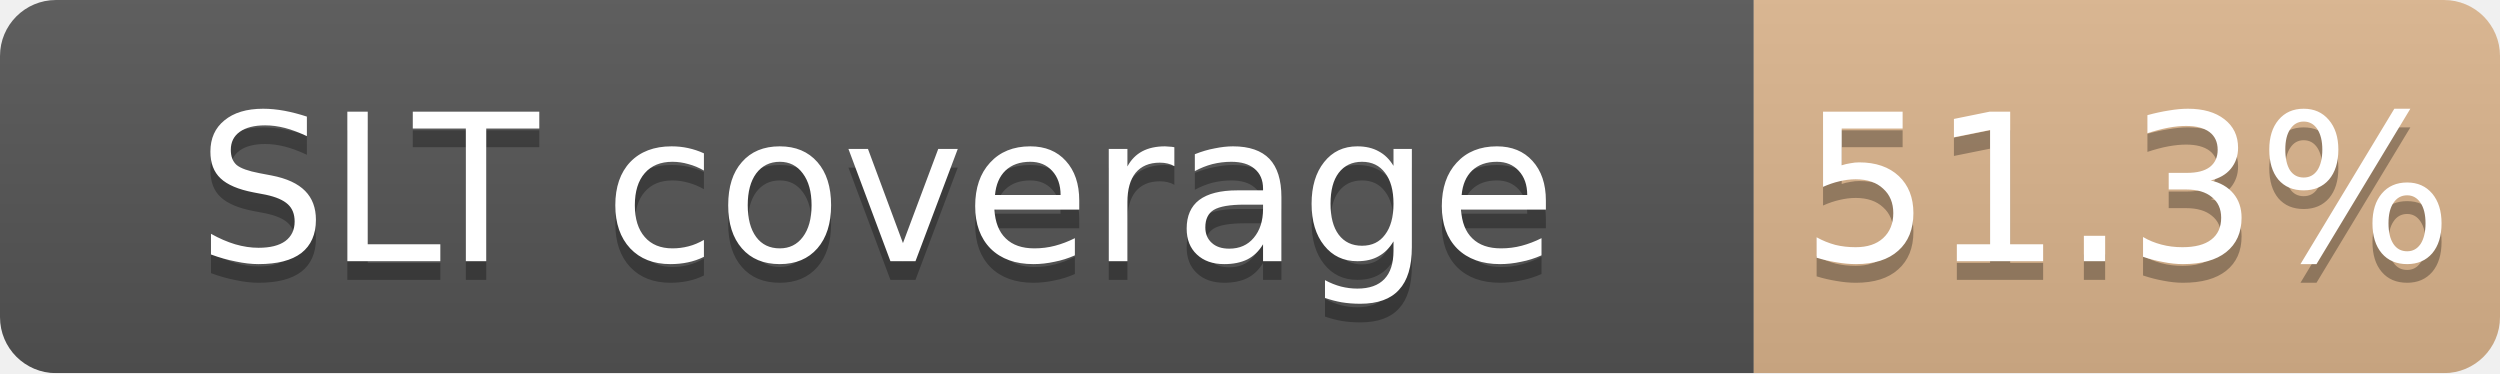
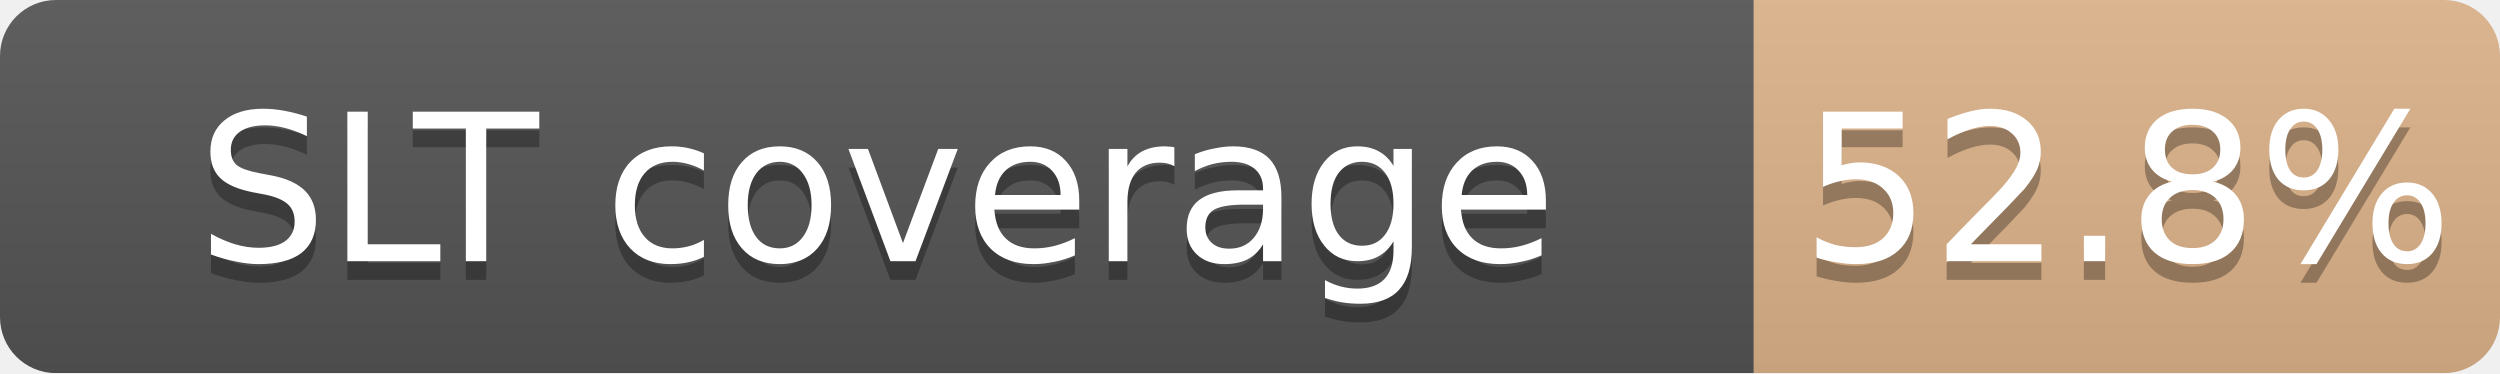
<svg xmlns="http://www.w3.org/2000/svg" width="134" height="20">
  <linearGradient id="b" x2="0" y2="100%">
    <stop offset="0" stop-color="#bbb" stop-opacity=".1" />
    <stop offset="1" stop-opacity=".1" />
  </linearGradient>
  <mask id="a">
    <rect width="134" height="20" rx="3" fill="#fff" />
  </mask>
  <g mask="url(#a)">
    <path fill="#555" d="M0 0h94v20H0z" />
-     <path fill="#CD7F32" fill-opacity="0.51" d="M94 0h40v20H94z" />
+     <path fill="#CD7F32" fill-opacity="0.53" d="M94 0h40v20H94z" />
    <path fill="url(#b)" d="M0 0h134v20H0z" />
  </g>
  <g fill="#fff" text-anchor="middle" font-family="DejaVu Sans,Verdana,Geneva,sans-serif" font-size="11">
    <text x="47.0" y="15" fill="#010101" fill-opacity=".3">SLT coverage</text>
    <text x="47.0" y="14">SLT coverage</text>
-     <text x="114.0" y="15" fill="#010101" fill-opacity=".3">51.3%</text>
-     <text x="114.0" y="14">51.3%</text>
+     <text x="114.0" y="15" fill="#010101" fill-opacity=".3">52.8%</text>
+     <text x="114.0" y="14">52.8%</text>
  </g>
</svg>
